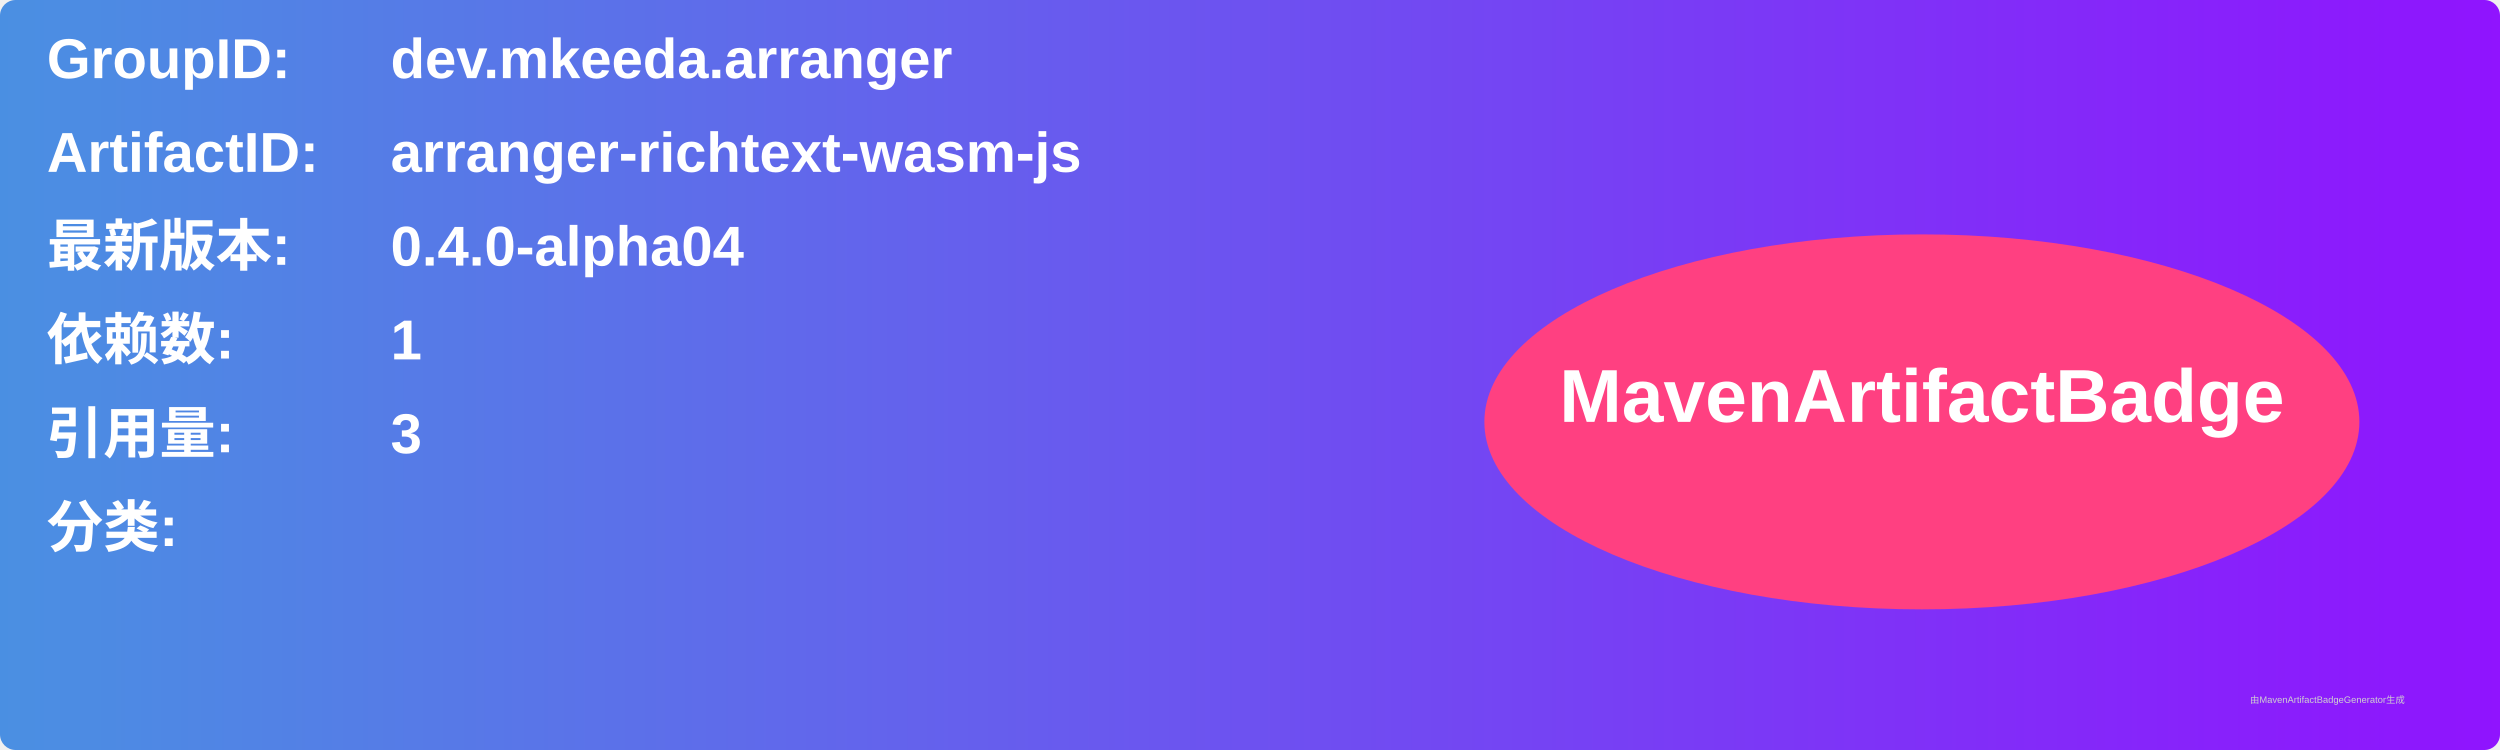
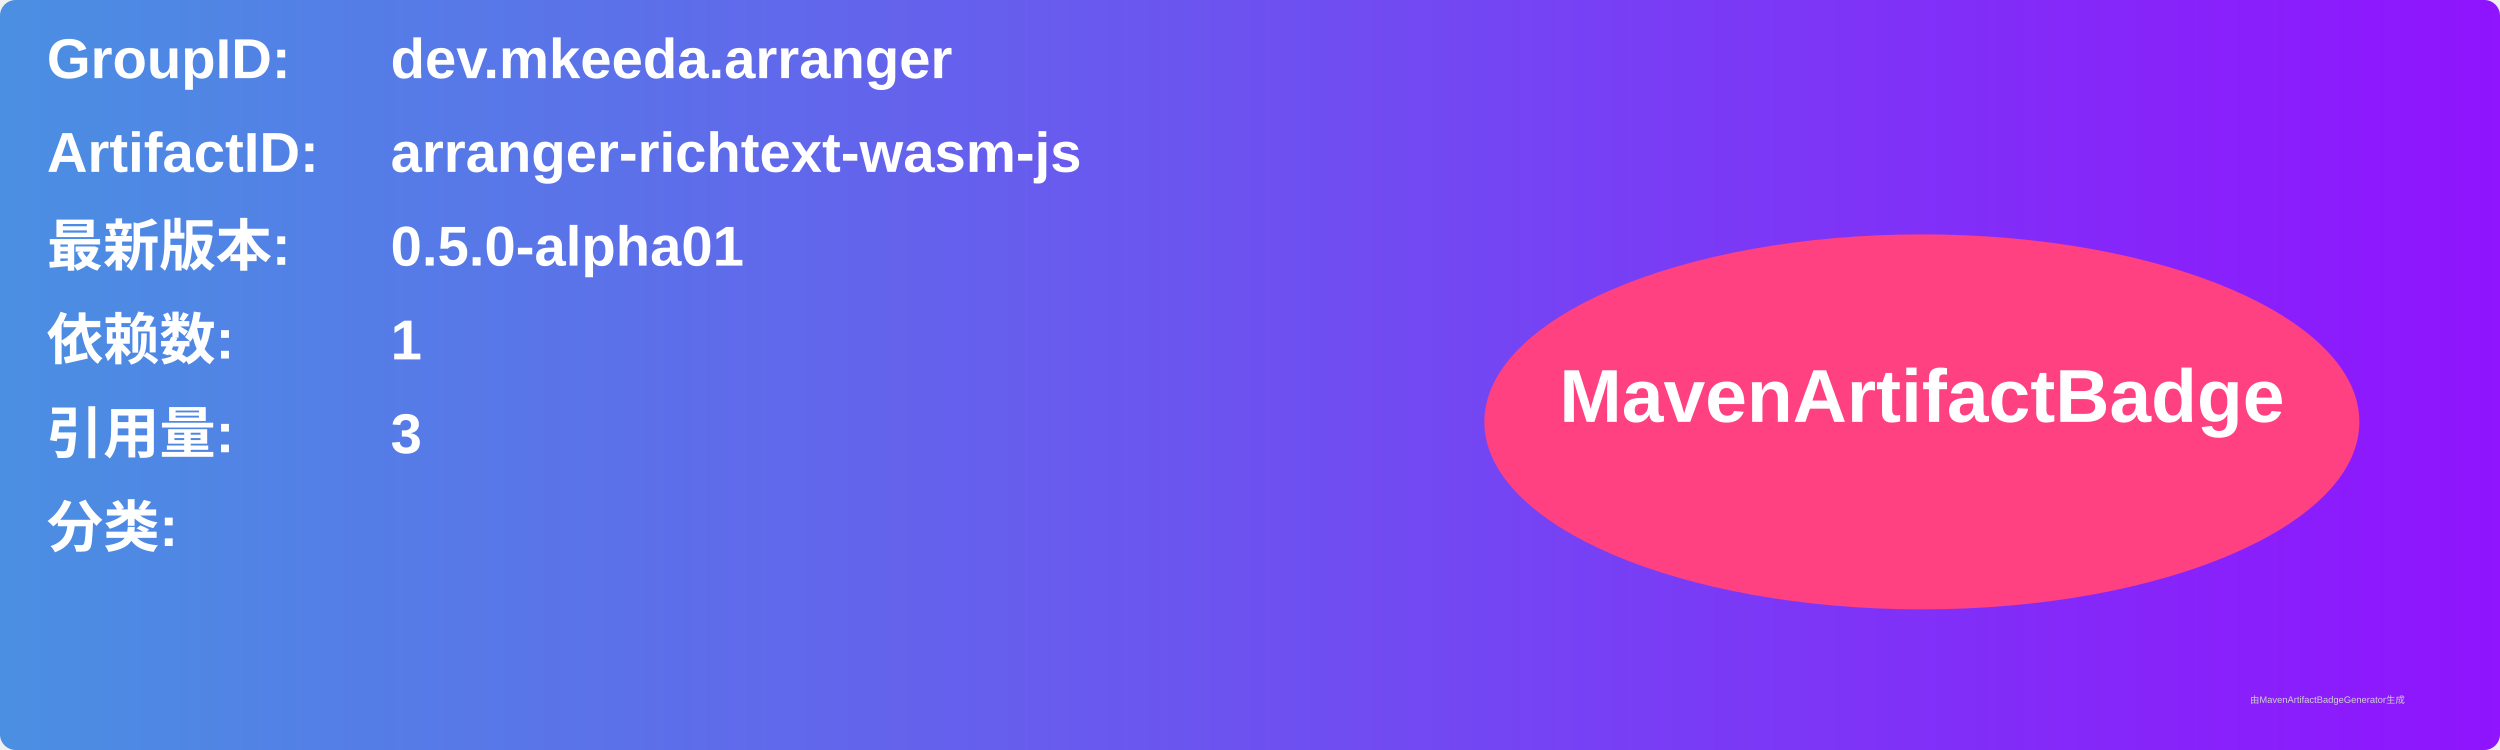
<svg xmlns="http://www.w3.org/2000/svg" width="800" height="240" viewBox="0 0 800 240">
  <linearGradient id="grad" x1="0%" y1="0%" x2="100%" y2="0%">
    <stop offset="0%" stop-color="#4a90e2" />
    <stop offset="100%" stop-color="#9013fe" />
  </linearGradient>
  <rect width="100%" height="100%" rx="5" ry="5" fill="url(#grad)" />
  <g transform="translate(15, 15)">
    <text x="0" y="10" font-family="Arial" font-size="18" fill="white" font-weight="bold" width="260">GroupID:</text>
    <text x="110" y="10" font-family="Arial" font-size="18" fill="white" font-weight="bold" width="460">dev.mkeeda.arranger</text>
    <text x="0" y="40" font-family="Arial" font-size="18" fill="white" font-weight="bold" width="260">ArtifactID:</text>
    <text x="110" y="40" font-family="Arial" font-size="18" fill="white" font-weight="bold" width="460">arranger-richtext-wasm-js</text>
    <text x="0" y="70" font-family="Arial" font-size="18" fill="white" font-weight="bold">最新版本:</text>
    <text x="110" y="70" font-family="Arial" font-size="18" fill="white" font-weight="bold">
-       <tspan font-weight="bold">0.4.0-alpha04</tspan>
+       <tspan font-weight="bold">0.5.0-alpha01</tspan>
    </text>
    <text x="0" y="100" font-family="Arial" font-size="18" fill="white" font-weight="bold">依赖数: </text>
    <text x="110" y="100" font-family="Arial" font-size="18" fill="white">
      <tspan font-weight="bold">1</tspan>
    </text>
    <text x="0" y="130" font-family="Arial" font-size="18" fill="white" font-weight="bold">引用量: </text>
    <text x="110" y="130" font-family="Arial" font-size="18" fill="white">
      <tspan font-weight="bold">3</tspan>
    </text>
    <text x="0" y="160" font-family="Arial" font-size="18" fill="white" font-weight="bold">分类:</text>
    <text x="10" y="190" font-family="Arial" font-size="10" fill="white">
      <tspan font-weight="bold" />
    </text>
    <ellipse cx="600" cy="120" rx="140" ry="60" fill="#ff4081" />
    <text x="600" y="120" text-anchor="middle" font-family="Arial" font-size="24" fill="white" font-weight="bold">MavenArtifactBadge</text>
  </g>
  <text x="720" y="225" font-family="Arial" font-size="3" fill="#d0d0d0">由MavenArtifactBadgeGenerator生成</text>
</svg>
